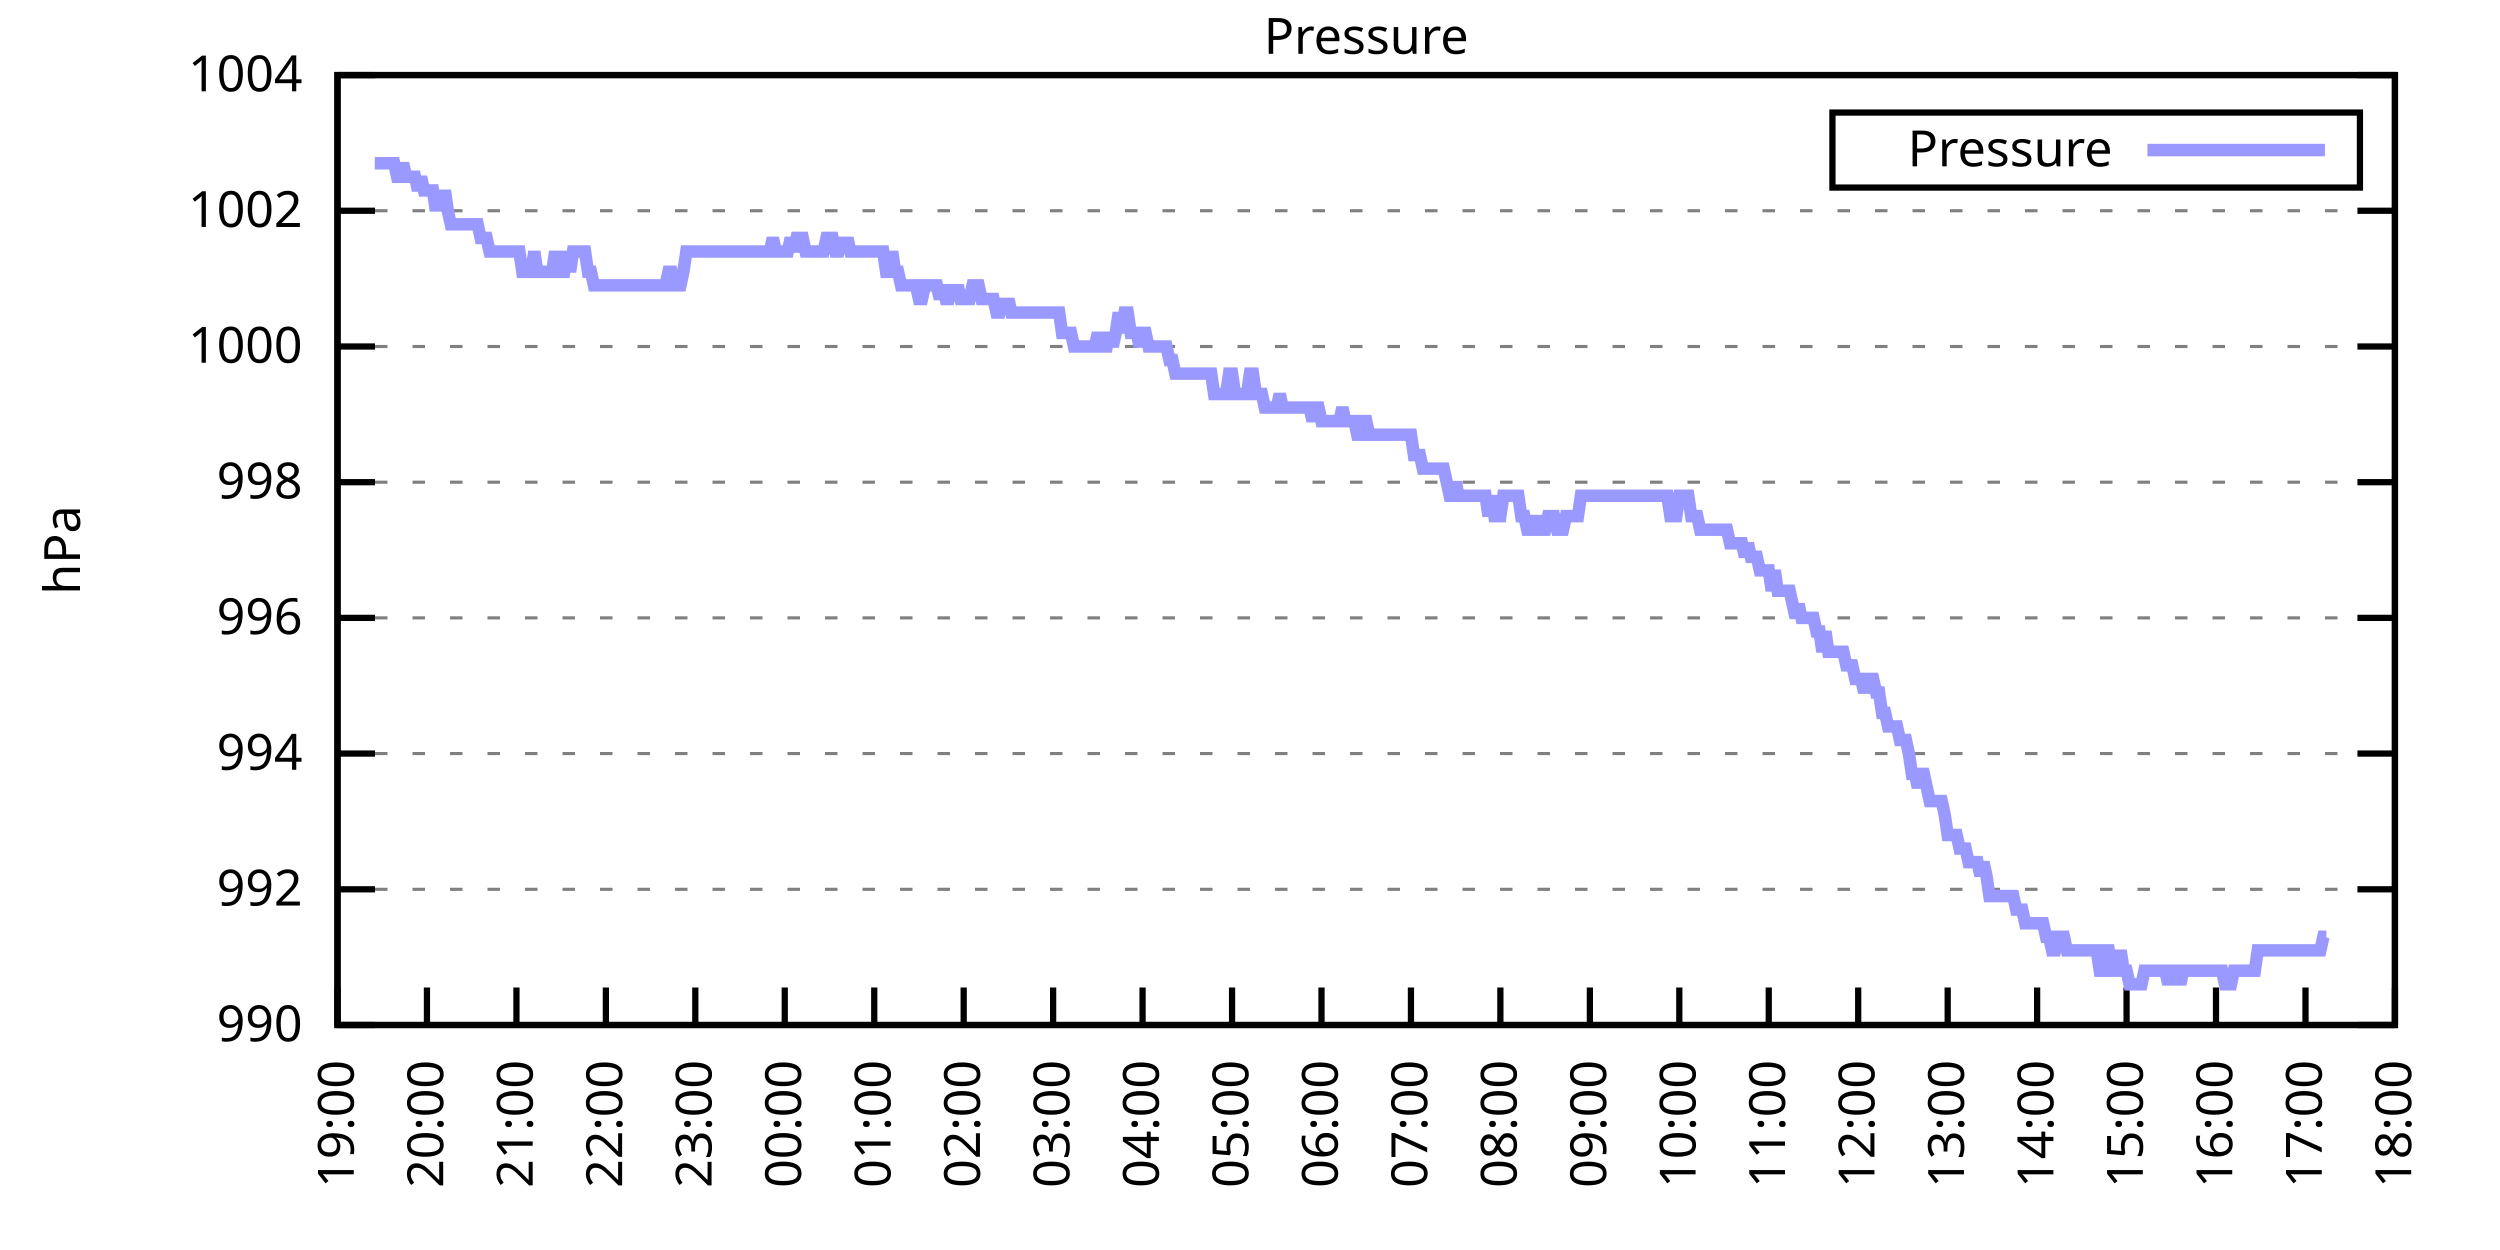
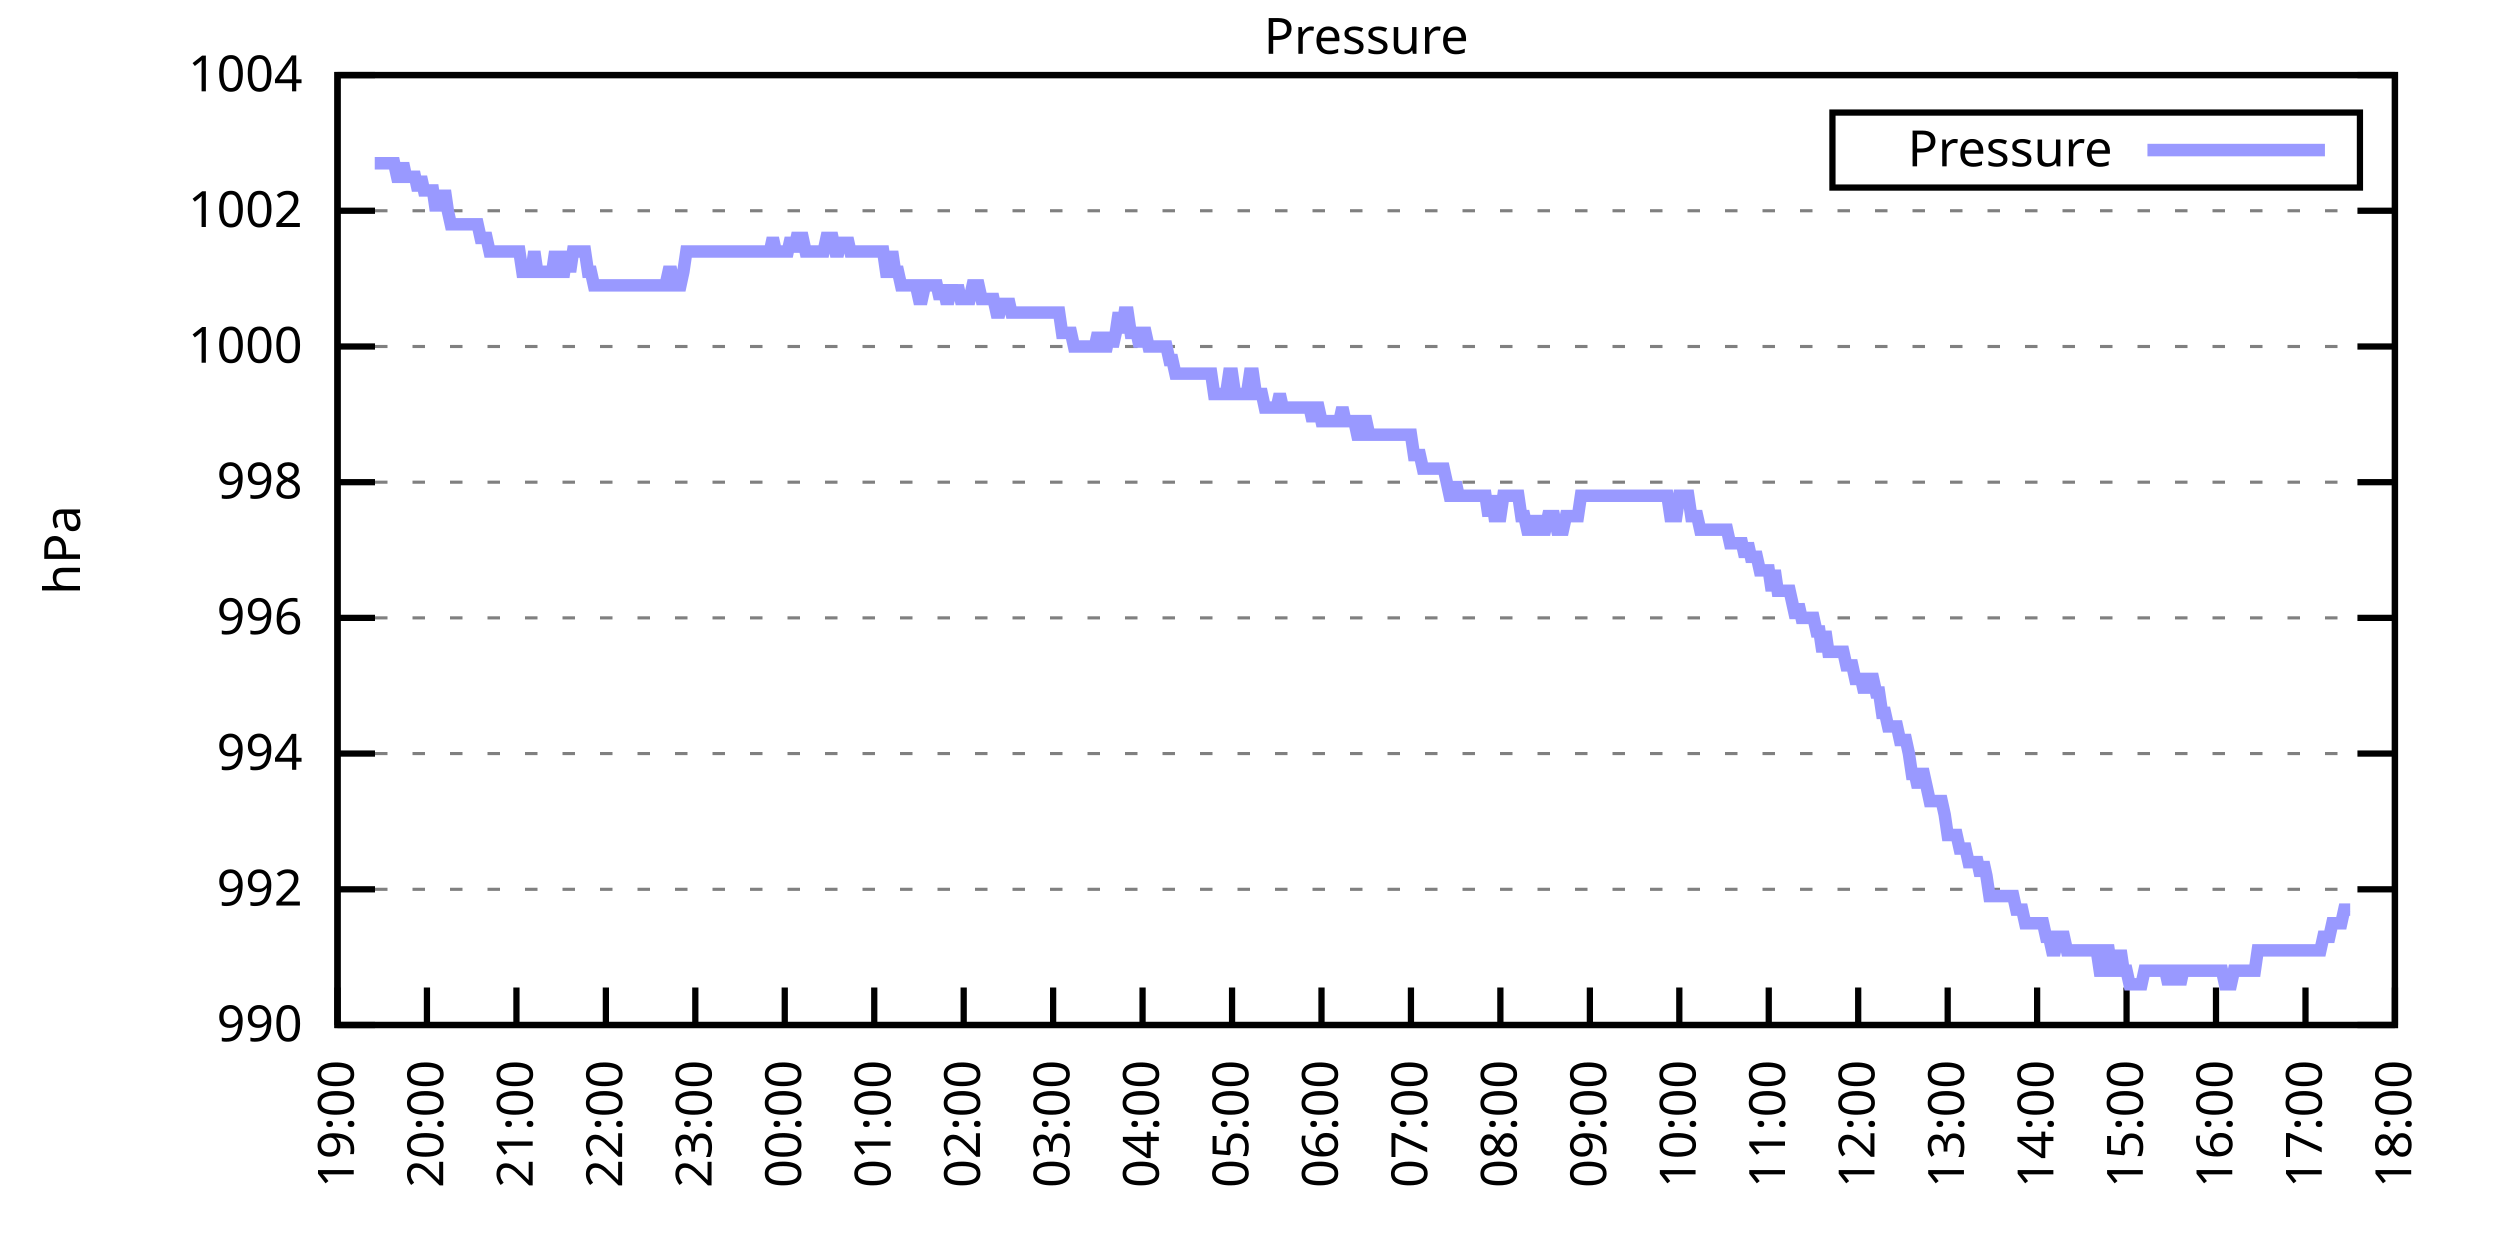
<svg xmlns="http://www.w3.org/2000/svg" xmlns:xlink="http://www.w3.org/1999/xlink" width="400" height="200" viewBox="0 0 400 200">
  <g id="gnuplot_canvas">
    <rect x="0" y="0" width="400" height="200" fill="none" />
    <defs>
      <circle id="gpDot" r="0.5" stroke-width="0.5" stroke="currentColor" />
      <path id="gpPt0" stroke-width="0.333" stroke="currentColor" d="M-1,0 h2 M0,-1 v2" />
      <path id="gpPt1" stroke-width="0.333" stroke="currentColor" d="M-1,-1 L1,1 M1,-1 L-1,1" />
      <path id="gpPt2" stroke-width="0.333" stroke="currentColor" d="M-1,0 L1,0 M0,-1 L0,1 M-1,-1 L1,1 M-1,1 L1,-1" />
      <rect id="gpPt3" stroke-width="0.333" stroke="currentColor" x="-1" y="-1" width="2" height="2" />
      <rect id="gpPt4" stroke-width="0.333" stroke="currentColor" fill="currentColor" x="-1" y="-1" width="2" height="2" />
      <circle id="gpPt5" stroke-width="0.333" stroke="currentColor" cx="0" cy="0" r="1" />
      <use xlink:href="#gpPt5" id="gpPt6" fill="currentColor" stroke="none" />
      <path id="gpPt7" stroke-width="0.333" stroke="currentColor" d="M0,-1.33 L-1.33,0.67 L1.33,0.67 z" />
      <use xlink:href="#gpPt7" id="gpPt8" fill="currentColor" stroke="none" />
      <use xlink:href="#gpPt7" id="gpPt9" stroke="currentColor" transform="rotate(180)" />
      <use xlink:href="#gpPt9" id="gpPt10" fill="currentColor" stroke="none" />
      <use xlink:href="#gpPt3" id="gpPt11" stroke="currentColor" transform="rotate(45)" />
      <use xlink:href="#gpPt11" id="gpPt12" fill="currentColor" stroke="none" />
      <path id="gpPt13" stroke-width="0.333" stroke="currentColor" d="M0,1.330 L1.265,0.411 L0.782,-1.067 L-0.782,-1.076 L-1.265,0.411 z" />
      <use xlink:href="#gpPt13" id="gpPt14" fill="currentColor" stroke="none" />
      <filter id="textbox" filterUnits="objectBoundingBox" x="0" y="0" height="1" width="1">
        <feFlood flood-color="white" flood-opacity="1" result="bgnd" />
        <feComposite in="SourceGraphic" in2="bgnd" operator="atop" />
      </filter>
      <filter id="greybox" filterUnits="objectBoundingBox" x="0" y="0" height="1" width="1">
        <feFlood flood-color="lightgrey" flood-opacity="1" result="grey" />
        <feComposite in="SourceGraphic" in2="grey" operator="atop" />
      </filter>
    </defs>
    <g fill="none" color="white" stroke="currentColor" stroke-width="1.00" stroke-linecap="butt" stroke-linejoin="miter">
</g>
    <g fill="none" color="black" stroke="currentColor" stroke-width="1.00" stroke-linecap="butt" stroke-linejoin="miter">
      <g stroke="none" shape-rendering="crispEdges">
        <polygon fill="rgb(255, 255, 255)" points="54.00,164.00 383.18,164.00 383.18,12.02 54.00,12.02 " />
      </g>
    </g>
    <g fill="none" color="black" stroke="currentColor" stroke-width="1.00" stroke-linecap="butt" stroke-linejoin="miter">
</g>
    <g fill="none" color="black" stroke="black" stroke-width="0.50" stroke-linecap="butt" stroke-linejoin="miter">
</g>
    <g fill="none" color="gray" stroke="currentColor" stroke-width="0.50" stroke-linecap="butt" stroke-linejoin="miter">
      <path stroke="gray" stroke-dasharray="2,4" class="gridline" d="M54.00,164.00 L383.19,164.00  " />
    </g>
    <g fill="none" color="gray" stroke="gray" stroke-width="1.00" stroke-linecap="butt" stroke-linejoin="miter">
</g>
    <g fill="none" color="black" stroke="currentColor" stroke-width="1.00" stroke-linecap="butt" stroke-linejoin="miter">
      <path stroke="black" d="M54.00,164.00 L60.00,164.00 M383.19,164.00 L377.19,164.00  " />
      <g transform="translate(48.40,166.60)" stroke="none" fill="black" font-family="Sans" font-size="8.00" text-anchor="end">
        <text>
          <tspan font-family="Sans"> 990</tspan>
        </text>
      </g>
    </g>
    <g fill="none" color="black" stroke="currentColor" stroke-width="1.00" stroke-linecap="butt" stroke-linejoin="miter">
</g>
    <g fill="none" color="black" stroke="black" stroke-width="0.50" stroke-linecap="butt" stroke-linejoin="miter">
</g>
    <g fill="none" color="gray" stroke="currentColor" stroke-width="0.50" stroke-linecap="butt" stroke-linejoin="miter">
      <path stroke="gray" stroke-dasharray="2,4" class="gridline" d="M54.00,142.29 L383.19,142.29  " />
    </g>
    <g fill="none" color="gray" stroke="gray" stroke-width="1.00" stroke-linecap="butt" stroke-linejoin="miter">
</g>
    <g fill="none" color="black" stroke="currentColor" stroke-width="1.00" stroke-linecap="butt" stroke-linejoin="miter">
      <path stroke="black" d="M54.00,142.29 L60.00,142.29 M383.19,142.29 L377.19,142.29  " />
      <g transform="translate(48.40,144.89)" stroke="none" fill="black" font-family="Sans" font-size="8.00" text-anchor="end">
        <text>
          <tspan font-family="Sans"> 992</tspan>
        </text>
      </g>
    </g>
    <g fill="none" color="black" stroke="currentColor" stroke-width="1.00" stroke-linecap="butt" stroke-linejoin="miter">
</g>
    <g fill="none" color="black" stroke="black" stroke-width="0.50" stroke-linecap="butt" stroke-linejoin="miter">
</g>
    <g fill="none" color="gray" stroke="currentColor" stroke-width="0.50" stroke-linecap="butt" stroke-linejoin="miter">
      <path stroke="gray" stroke-dasharray="2,4" class="gridline" d="M54.00,120.57 L383.19,120.57  " />
    </g>
    <g fill="none" color="gray" stroke="gray" stroke-width="1.00" stroke-linecap="butt" stroke-linejoin="miter">
</g>
    <g fill="none" color="black" stroke="currentColor" stroke-width="1.00" stroke-linecap="butt" stroke-linejoin="miter">
      <path stroke="black" d="M54.00,120.57 L60.00,120.57 M383.19,120.57 L377.19,120.57  " />
      <g transform="translate(48.40,123.17)" stroke="none" fill="black" font-family="Sans" font-size="8.00" text-anchor="end">
        <text>
          <tspan font-family="Sans"> 994</tspan>
        </text>
      </g>
    </g>
    <g fill="none" color="black" stroke="currentColor" stroke-width="1.00" stroke-linecap="butt" stroke-linejoin="miter">
</g>
    <g fill="none" color="black" stroke="black" stroke-width="0.50" stroke-linecap="butt" stroke-linejoin="miter">
</g>
    <g fill="none" color="gray" stroke="currentColor" stroke-width="0.50" stroke-linecap="butt" stroke-linejoin="miter">
      <path stroke="gray" stroke-dasharray="2,4" class="gridline" d="M54.00,98.86 L383.19,98.86  " />
    </g>
    <g fill="none" color="gray" stroke="gray" stroke-width="1.00" stroke-linecap="butt" stroke-linejoin="miter">
</g>
    <g fill="none" color="black" stroke="currentColor" stroke-width="1.00" stroke-linecap="butt" stroke-linejoin="miter">
      <path stroke="black" d="M54.00,98.86 L60.00,98.86 M383.19,98.86 L377.19,98.86  " />
      <g transform="translate(48.40,101.46)" stroke="none" fill="black" font-family="Sans" font-size="8.00" text-anchor="end">
        <text>
          <tspan font-family="Sans"> 996</tspan>
        </text>
      </g>
    </g>
    <g fill="none" color="black" stroke="currentColor" stroke-width="1.00" stroke-linecap="butt" stroke-linejoin="miter">
</g>
    <g fill="none" color="black" stroke="black" stroke-width="0.50" stroke-linecap="butt" stroke-linejoin="miter">
</g>
    <g fill="none" color="gray" stroke="currentColor" stroke-width="0.50" stroke-linecap="butt" stroke-linejoin="miter">
      <path stroke="gray" stroke-dasharray="2,4" class="gridline" d="M54.00,77.15 L383.19,77.15  " />
    </g>
    <g fill="none" color="gray" stroke="gray" stroke-width="1.00" stroke-linecap="butt" stroke-linejoin="miter">
</g>
    <g fill="none" color="black" stroke="currentColor" stroke-width="1.00" stroke-linecap="butt" stroke-linejoin="miter">
      <path stroke="black" d="M54.00,77.15 L60.00,77.15 M383.19,77.15 L377.19,77.15  " />
      <g transform="translate(48.40,79.75)" stroke="none" fill="black" font-family="Sans" font-size="8.00" text-anchor="end">
        <text>
          <tspan font-family="Sans"> 998</tspan>
        </text>
      </g>
    </g>
    <g fill="none" color="black" stroke="currentColor" stroke-width="1.00" stroke-linecap="butt" stroke-linejoin="miter">
</g>
    <g fill="none" color="black" stroke="black" stroke-width="0.50" stroke-linecap="butt" stroke-linejoin="miter">
</g>
    <g fill="none" color="gray" stroke="currentColor" stroke-width="0.50" stroke-linecap="butt" stroke-linejoin="miter">
      <path stroke="gray" stroke-dasharray="2,4" class="gridline" d="M54.00,55.44 L383.19,55.44  " />
    </g>
    <g fill="none" color="gray" stroke="gray" stroke-width="1.00" stroke-linecap="butt" stroke-linejoin="miter">
</g>
    <g fill="none" color="black" stroke="currentColor" stroke-width="1.00" stroke-linecap="butt" stroke-linejoin="miter">
      <path stroke="black" d="M54.00,55.44 L60.00,55.44 M383.19,55.44 L377.19,55.44  " />
      <g transform="translate(48.40,58.04)" stroke="none" fill="black" font-family="Sans" font-size="8.00" text-anchor="end">
        <text>
          <tspan font-family="Sans"> 1000</tspan>
        </text>
      </g>
    </g>
    <g fill="none" color="black" stroke="currentColor" stroke-width="1.00" stroke-linecap="butt" stroke-linejoin="miter">
</g>
    <g fill="none" color="black" stroke="black" stroke-width="0.50" stroke-linecap="butt" stroke-linejoin="miter">
</g>
    <g fill="none" color="gray" stroke="currentColor" stroke-width="0.50" stroke-linecap="butt" stroke-linejoin="miter">
      <path stroke="gray" stroke-dasharray="2,4" class="gridline" d="M54.00,33.72 L383.19,33.72  " />
    </g>
    <g fill="none" color="gray" stroke="gray" stroke-width="1.00" stroke-linecap="butt" stroke-linejoin="miter">
</g>
    <g fill="none" color="black" stroke="currentColor" stroke-width="1.00" stroke-linecap="butt" stroke-linejoin="miter">
      <path stroke="black" d="M54.00,33.72 L60.00,33.72 M383.19,33.72 L377.19,33.72  " />
      <g transform="translate(48.40,36.32)" stroke="none" fill="black" font-family="Sans" font-size="8.00" text-anchor="end">
        <text>
          <tspan font-family="Sans"> 1002</tspan>
        </text>
      </g>
    </g>
    <g fill="none" color="black" stroke="currentColor" stroke-width="1.00" stroke-linecap="butt" stroke-linejoin="miter">
</g>
    <g fill="none" color="black" stroke="black" stroke-width="0.50" stroke-linecap="butt" stroke-linejoin="miter">
</g>
    <g fill="none" color="gray" stroke="currentColor" stroke-width="0.50" stroke-linecap="butt" stroke-linejoin="miter">
      <path stroke="gray" stroke-dasharray="2,4" class="gridline" d="M54.00,12.01 L383.19,12.01  " />
    </g>
    <g fill="none" color="gray" stroke="gray" stroke-width="1.00" stroke-linecap="butt" stroke-linejoin="miter">
</g>
    <g fill="none" color="black" stroke="currentColor" stroke-width="1.00" stroke-linecap="butt" stroke-linejoin="miter">
      <path stroke="black" d="M54.00,12.01 L60.00,12.01 M383.19,12.01 L377.19,12.01  " />
      <g transform="translate(48.40,14.61)" stroke="none" fill="black" font-family="Sans" font-size="8.00" text-anchor="end">
        <text>
          <tspan font-family="Sans"> 1004</tspan>
        </text>
      </g>
    </g>
    <g fill="none" color="black" stroke="currentColor" stroke-width="1.00" stroke-linecap="butt" stroke-linejoin="miter">
      <path stroke="black" d="M54.00,164.00 L54.00,158.00  " />
      <g transform="translate(56.60,169.60) rotate(270.00)" stroke="none" fill="black" font-family="Sans" font-size="8.00" text-anchor="end">
        <text>
          <tspan font-family="Sans">19:00</tspan>
        </text>
      </g>
    </g>
    <g fill="none" color="black" stroke="currentColor" stroke-width="1.00" stroke-linecap="butt" stroke-linejoin="miter">
      <path stroke="black" d="M68.31,164.00 L68.31,158.00  " />
      <g transform="translate(70.91,169.60) rotate(270.00)" stroke="none" fill="black" font-family="Sans" font-size="8.00" text-anchor="end">
        <text>
          <tspan font-family="Sans">20:00</tspan>
        </text>
      </g>
    </g>
    <g fill="none" color="black" stroke="currentColor" stroke-width="1.00" stroke-linecap="butt" stroke-linejoin="miter">
      <path stroke="black" d="M82.63,164.00 L82.63,158.00  " />
      <g transform="translate(85.23,169.60) rotate(270.00)" stroke="none" fill="black" font-family="Sans" font-size="8.00" text-anchor="end">
        <text>
          <tspan font-family="Sans">21:00</tspan>
        </text>
      </g>
    </g>
    <g fill="none" color="black" stroke="currentColor" stroke-width="1.00" stroke-linecap="butt" stroke-linejoin="miter">
      <path stroke="black" d="M96.94,164.00 L96.94,158.00  " />
      <g transform="translate(99.54,169.60) rotate(270.00)" stroke="none" fill="black" font-family="Sans" font-size="8.00" text-anchor="end">
        <text>
          <tspan font-family="Sans">22:00</tspan>
        </text>
      </g>
    </g>
    <g fill="none" color="black" stroke="currentColor" stroke-width="1.00" stroke-linecap="butt" stroke-linejoin="miter">
      <path stroke="black" d="M111.25,164.00 L111.25,158.00  " />
      <g transform="translate(113.85,169.60) rotate(270.00)" stroke="none" fill="black" font-family="Sans" font-size="8.00" text-anchor="end">
        <text>
          <tspan font-family="Sans">23:00</tspan>
        </text>
      </g>
    </g>
    <g fill="none" color="black" stroke="currentColor" stroke-width="1.00" stroke-linecap="butt" stroke-linejoin="miter">
      <path stroke="black" d="M125.56,164.00 L125.56,158.00  " />
      <g transform="translate(128.16,169.60) rotate(270.00)" stroke="none" fill="black" font-family="Sans" font-size="8.00" text-anchor="end">
        <text>
          <tspan font-family="Sans">00:00</tspan>
        </text>
      </g>
    </g>
    <g fill="none" color="black" stroke="currentColor" stroke-width="1.00" stroke-linecap="butt" stroke-linejoin="miter">
      <path stroke="black" d="M139.88,164.00 L139.88,158.00  " />
      <g transform="translate(142.48,169.60) rotate(270.00)" stroke="none" fill="black" font-family="Sans" font-size="8.00" text-anchor="end">
        <text>
          <tspan font-family="Sans">01:00</tspan>
        </text>
      </g>
    </g>
    <g fill="none" color="black" stroke="currentColor" stroke-width="1.00" stroke-linecap="butt" stroke-linejoin="miter">
      <path stroke="black" d="M154.19,164.00 L154.19,158.00  " />
      <g transform="translate(156.79,169.60) rotate(270.00)" stroke="none" fill="black" font-family="Sans" font-size="8.00" text-anchor="end">
        <text>
          <tspan font-family="Sans">02:00</tspan>
        </text>
      </g>
    </g>
    <g fill="none" color="black" stroke="currentColor" stroke-width="1.00" stroke-linecap="butt" stroke-linejoin="miter">
      <path stroke="black" d="M168.50,164.00 L168.50,158.00  " />
      <g transform="translate(171.10,169.60) rotate(270.00)" stroke="none" fill="black" font-family="Sans" font-size="8.00" text-anchor="end">
        <text>
          <tspan font-family="Sans">03:00</tspan>
        </text>
      </g>
    </g>
    <g fill="none" color="black" stroke="currentColor" stroke-width="1.00" stroke-linecap="butt" stroke-linejoin="miter">
      <path stroke="black" d="M182.81,164.00 L182.81,158.00  " />
      <g transform="translate(185.41,169.60) rotate(270.00)" stroke="none" fill="black" font-family="Sans" font-size="8.00" text-anchor="end">
        <text>
          <tspan font-family="Sans">04:00</tspan>
        </text>
      </g>
    </g>
    <g fill="none" color="black" stroke="currentColor" stroke-width="1.00" stroke-linecap="butt" stroke-linejoin="miter">
      <path stroke="black" d="M197.13,164.00 L197.13,158.00  " />
      <g transform="translate(199.73,169.60) rotate(270.00)" stroke="none" fill="black" font-family="Sans" font-size="8.00" text-anchor="end">
        <text>
          <tspan font-family="Sans">05:00</tspan>
        </text>
      </g>
    </g>
    <g fill="none" color="black" stroke="currentColor" stroke-width="1.00" stroke-linecap="butt" stroke-linejoin="miter">
      <path stroke="black" d="M211.44,164.00 L211.44,158.00  " />
      <g transform="translate(214.04,169.60) rotate(270.00)" stroke="none" fill="black" font-family="Sans" font-size="8.00" text-anchor="end">
        <text>
          <tspan font-family="Sans">06:00</tspan>
        </text>
      </g>
    </g>
    <g fill="none" color="black" stroke="currentColor" stroke-width="1.00" stroke-linecap="butt" stroke-linejoin="miter">
      <path stroke="black" d="M225.75,164.00 L225.75,158.00  " />
      <g transform="translate(228.35,169.60) rotate(270.00)" stroke="none" fill="black" font-family="Sans" font-size="8.00" text-anchor="end">
        <text>
          <tspan font-family="Sans">07:00</tspan>
        </text>
      </g>
    </g>
    <g fill="none" color="black" stroke="currentColor" stroke-width="1.00" stroke-linecap="butt" stroke-linejoin="miter">
      <path stroke="black" d="M240.06,164.00 L240.06,158.00  " />
      <g transform="translate(242.66,169.60) rotate(270.00)" stroke="none" fill="black" font-family="Sans" font-size="8.00" text-anchor="end">
        <text>
          <tspan font-family="Sans">08:00</tspan>
        </text>
      </g>
    </g>
    <g fill="none" color="black" stroke="currentColor" stroke-width="1.00" stroke-linecap="butt" stroke-linejoin="miter">
      <path stroke="black" d="M254.38,164.00 L254.38,158.00  " />
      <g transform="translate(256.98,169.60) rotate(270.00)" stroke="none" fill="black" font-family="Sans" font-size="8.00" text-anchor="end">
        <text>
          <tspan font-family="Sans">09:00</tspan>
        </text>
      </g>
    </g>
    <g fill="none" color="black" stroke="currentColor" stroke-width="1.00" stroke-linecap="butt" stroke-linejoin="miter">
      <path stroke="black" d="M268.69,164.00 L268.69,158.00  " />
      <g transform="translate(271.29,169.60) rotate(270.00)" stroke="none" fill="black" font-family="Sans" font-size="8.00" text-anchor="end">
        <text>
          <tspan font-family="Sans">10:00</tspan>
        </text>
      </g>
    </g>
    <g fill="none" color="black" stroke="currentColor" stroke-width="1.00" stroke-linecap="butt" stroke-linejoin="miter">
      <path stroke="black" d="M283.00,164.00 L283.00,158.00  " />
      <g transform="translate(285.60,169.60) rotate(270.00)" stroke="none" fill="black" font-family="Sans" font-size="8.00" text-anchor="end">
        <text>
          <tspan font-family="Sans">11:00</tspan>
        </text>
      </g>
    </g>
    <g fill="none" color="black" stroke="currentColor" stroke-width="1.00" stroke-linecap="butt" stroke-linejoin="miter">
      <path stroke="black" d="M297.31,164.00 L297.31,158.00  " />
      <g transform="translate(299.91,169.60) rotate(270.00)" stroke="none" fill="black" font-family="Sans" font-size="8.00" text-anchor="end">
        <text>
          <tspan font-family="Sans">12:00</tspan>
        </text>
      </g>
    </g>
    <g fill="none" color="black" stroke="currentColor" stroke-width="1.00" stroke-linecap="butt" stroke-linejoin="miter">
      <path stroke="black" d="M311.63,164.00 L311.63,158.00  " />
      <g transform="translate(314.23,169.60) rotate(270.00)" stroke="none" fill="black" font-family="Sans" font-size="8.00" text-anchor="end">
        <text>
          <tspan font-family="Sans">13:00</tspan>
        </text>
      </g>
    </g>
    <g fill="none" color="black" stroke="currentColor" stroke-width="1.00" stroke-linecap="butt" stroke-linejoin="miter">
      <path stroke="black" d="M325.94,164.00 L325.94,158.00  " />
      <g transform="translate(328.54,169.60) rotate(270.00)" stroke="none" fill="black" font-family="Sans" font-size="8.00" text-anchor="end">
        <text>
          <tspan font-family="Sans">14:00</tspan>
        </text>
      </g>
    </g>
    <g fill="none" color="black" stroke="currentColor" stroke-width="1.00" stroke-linecap="butt" stroke-linejoin="miter">
      <path stroke="black" d="M340.25,164.00 L340.25,158.00  " />
      <g transform="translate(342.85,169.60) rotate(270.00)" stroke="none" fill="black" font-family="Sans" font-size="8.00" text-anchor="end">
        <text>
          <tspan font-family="Sans">15:00</tspan>
        </text>
      </g>
    </g>
    <g fill="none" color="black" stroke="currentColor" stroke-width="1.00" stroke-linecap="butt" stroke-linejoin="miter">
      <path stroke="black" d="M354.56,164.00 L354.56,158.00  " />
      <g transform="translate(357.16,169.60) rotate(270.00)" stroke="none" fill="black" font-family="Sans" font-size="8.00" text-anchor="end">
        <text>
          <tspan font-family="Sans">16:00</tspan>
        </text>
      </g>
    </g>
    <g fill="none" color="black" stroke="currentColor" stroke-width="1.00" stroke-linecap="butt" stroke-linejoin="miter">
      <path stroke="black" d="M368.88,164.00 L368.88,158.00  " />
      <g transform="translate(371.48,169.60) rotate(270.00)" stroke="none" fill="black" font-family="Sans" font-size="8.00" text-anchor="end">
        <text>
          <tspan font-family="Sans">17:00</tspan>
        </text>
      </g>
    </g>
    <g fill="none" color="black" stroke="currentColor" stroke-width="1.00" stroke-linecap="butt" stroke-linejoin="miter">
      <path stroke="black" d="M383.19,164.00 L383.19,158.00  " />
      <g transform="translate(385.79,169.60) rotate(270.00)" stroke="none" fill="black" font-family="Sans" font-size="8.00" text-anchor="end">
        <text>
          <tspan font-family="Sans">18:00</tspan>
        </text>
      </g>
    </g>
    <g fill="none" color="black" stroke="currentColor" stroke-width="1.00" stroke-linecap="butt" stroke-linejoin="miter">
</g>
    <g fill="none" color="black" stroke="currentColor" stroke-width="1.00" stroke-linecap="butt" stroke-linejoin="miter">
      <path stroke="black" d="M54.00,12.01 L54.00,164.00 L383.19,164.00 L383.19,12.01 L54.00,12.01 Z  " />
    </g>
    <g fill="none" color="black" stroke="currentColor" stroke-width="1.00" stroke-linecap="butt" stroke-linejoin="miter">
</g>
    <g fill="none" color="black" stroke="currentColor" stroke-width="1.00" stroke-linecap="butt" stroke-linejoin="miter">
      <path stroke="black" d="M293.19,30.01 L293.19,18.01 L377.59,18.01 L377.59,30.01 L293.19,30.01 Z  " />
    </g>
    <g id="Pressure_plot_1">
      <g fill="none" color="white" stroke="black" stroke-width="2.00" stroke-linecap="butt" stroke-linejoin="miter">
</g>
      <g fill="none" color="black" stroke="currentColor" stroke-width="2.00" stroke-linecap="butt" stroke-linejoin="miter">
        <g transform="translate(337.99,26.61)" stroke="none" fill="black" font-family="Sans" font-size="8.00" text-anchor="end">
          <text>
            <tspan font-family="Sans">Pressure</tspan>
          </text>
        </g>
      </g>
      <g fill="none" color="black" stroke="currentColor" stroke-width="2.00" stroke-linecap="butt" stroke-linejoin="miter">
-         <path stroke="rgb(153, 153, 255)" d="M343.59,24.01 L371.99,24.01 M59.96,26.12 L60.68,26.12 L61.16,26.12 L61.39,26.12 L62.11,26.12 L62.59,26.12   L63.06,26.12 L63.54,28.29 L64.02,28.29 L64.50,26.12 L64.97,28.29 L65.45,28.29 L65.93,28.29 L66.40,28.29   L66.88,30.47 L67.36,28.29 L67.84,30.47 L68.31,30.47 L68.79,30.47 L69.27,30.47 L69.74,33.72 L70.22,30.47   L70.70,33.72 L71.18,30.47 L71.65,33.72 L72.13,35.89 L72.61,35.89 L73.08,35.89 L73.56,35.89 L74.04,35.89   L74.51,35.89 L74.99,35.89 L75.47,35.89 L75.95,35.89 L76.42,35.89 L76.90,38.07 L77.38,38.07 L77.85,38.07   L78.33,40.24 L78.81,40.24 L79.29,40.24 L79.76,40.24 L80.24,40.24 L80.72,40.24 L81.19,40.24 L81.67,40.24   L82.15,40.24 L82.63,40.24 L83.10,40.24 L83.58,43.49 L84.06,43.49 L84.53,43.49 L85.01,43.49 L85.49,40.24   L85.96,43.49 L86.44,43.49 L86.92,43.49 L87.40,43.49 L87.87,43.49 L88.35,43.49 L88.83,40.24 L89.30,43.49   L89.78,43.49 L90.26,43.49 L90.74,40.24 L91.21,43.49 L91.69,40.24 L92.17,40.24 L92.64,40.24 L93.12,40.24   L93.60,40.24 L94.08,43.49 L94.55,43.49 L95.03,45.66 L95.51,45.66 L95.98,45.66 L96.46,45.66 L96.94,45.66   L97.41,45.66 L97.89,45.66 L98.37,45.66 L98.85,45.66 L99.32,45.66 L99.80,45.66 L100.28,45.66 L100.75,45.66   L101.23,45.66 L101.71,45.66 L102.19,45.66 L102.66,45.66 L103.14,45.66 L103.62,45.66 L104.09,45.66 L104.57,45.66   L105.05,45.66 L105.53,45.66 L106.00,45.66 L106.48,45.66 L106.96,43.49 L107.43,43.49 L107.91,45.66 L108.39,45.66   L108.87,45.66 L109.34,43.49 L109.82,40.24 L110.30,40.24 L110.77,40.24 L111.25,40.24 L111.73,40.24 L112.20,40.24   L112.68,40.24 L113.16,40.24 L113.64,40.24 L114.11,40.24 L114.59,40.24 L115.07,40.24 L115.54,40.24 L116.02,40.24   L116.50,40.24 L116.98,40.24 L117.45,40.24 L117.93,40.24 L118.41,40.24 L118.88,40.24 L119.36,40.24 L119.84,40.24   L120.32,40.24 L120.79,40.24 L121.27,40.24 L121.75,40.24 L122.22,40.24 L122.70,40.24 L123.18,40.24 L123.65,38.07   L124.13,40.24 L124.61,40.24 L125.09,40.24 L125.56,40.24 L126.04,40.24 L126.52,38.07 L126.99,40.24 L127.47,38.07   L127.95,38.07 L128.43,38.07 L128.90,40.24 L129.38,40.24 L129.86,40.24 L130.33,40.24 L130.81,40.24 L131.29,40.24   L131.77,40.24 L132.24,38.07 L132.72,38.07 L133.20,38.07 L133.67,40.24 L134.15,40.24 L134.63,38.07 L135.10,40.24   L135.58,38.07 L136.06,40.24 L136.54,40.24 L137.01,40.24 L137.49,40.24 L137.97,40.24 L138.44,40.24 L138.92,40.24   L139.40,40.24 L139.88,40.24 L140.35,40.24 L140.83,40.24 L141.31,40.24 L141.78,43.49 L142.26,43.49 L142.74,40.24   L143.22,43.49 L143.69,43.49 L144.17,45.66 L144.65,45.66 L145.12,45.66 L145.60,45.66 L146.08,45.66 L146.55,45.66   L147.03,47.84 L147.51,47.84 L147.99,45.66 L148.46,45.66 L148.94,45.66 L149.42,45.66 L149.89,45.66 L150.37,47.84   L150.85,45.66 L151.33,47.84 L151.80,47.84 L152.28,45.66 L152.76,47.84 L153.23,45.66 L153.71,47.84 L154.19,47.84   L154.67,47.84 L155.14,47.84 L155.62,45.66 L156.10,45.66 L156.57,45.66 L157.05,47.84 L157.53,47.84 L158.00,47.84   L158.48,47.84 L158.96,47.84 L159.44,50.01 L159.91,50.01 L160.39,47.84 L160.87,50.01 L161.34,47.84 L161.82,50.01   L162.30,50.01 L162.78,50.01 L163.25,50.01 L163.73,50.01 L164.21,50.01 L164.68,50.01 L165.16,50.01 L165.64,50.01   L166.12,50.01 L166.59,50.01 L167.07,50.01 L167.55,50.01 L168.02,50.01 L168.50,50.01 L168.98,50.01 L169.46,50.01   L169.93,53.26 L170.41,53.26 L170.89,53.26 L171.36,53.26 L171.84,55.44 L172.32,55.44 L172.79,55.44 L173.27,55.44   L173.75,55.44 L174.23,55.44 L174.70,55.44 L175.18,55.44 L175.66,53.26 L176.13,55.44 L176.61,55.44 L177.09,55.44   L177.57,53.26 L178.04,55.44 L178.52,53.26 L179.00,50.01 L179.47,53.26 L179.95,50.01 L180.43,50.01 L180.91,53.26   L181.38,53.26 L181.86,53.26 L182.34,55.44 L182.81,53.26 L183.29,53.26 L183.77,55.44 L184.24,55.44 L184.72,55.44   L185.20,55.44 L185.68,55.44 L186.15,55.44 L186.63,55.44 L187.11,57.61 L187.58,57.61 L188.06,59.78 L188.54,59.78   L189.02,59.78 L189.49,59.78 L189.97,59.78 L190.45,59.78 L190.92,59.78 L191.40,59.78 L191.88,59.78 L192.36,59.78   L192.83,59.78 L193.31,59.78 L193.79,59.78 L194.26,63.04 L194.74,63.04 L195.22,63.04 L195.69,63.04 L196.17,63.04   L196.65,59.78 L197.13,59.78 L197.60,63.04 L198.08,63.04 L198.56,63.04 L199.03,63.04 L199.51,63.04 L199.99,59.78   L200.47,59.78 L200.94,63.04 L201.42,63.04 L201.90,63.04 L202.37,65.21 L202.85,65.21 L203.33,65.21 L203.81,65.21   L204.28,65.21 L204.76,63.04 L205.24,65.21 L205.71,65.21 L206.19,65.21 L206.67,65.21 L207.14,65.21 L207.62,65.21   L208.10,65.21 L208.58,65.21 L209.05,65.21 L209.53,65.21 L210.01,67.38 L210.48,65.21 L210.96,65.21 L211.44,67.38   L211.92,67.38 L212.39,67.38 L212.87,67.38 L213.35,67.38 L213.82,67.38 L214.30,67.38 L214.78,65.21 L215.26,67.38   L215.73,67.38 L216.21,67.38 L216.69,67.38 L217.16,69.55 L217.64,69.55 L218.12,67.38 L218.60,67.38 L219.07,69.55   L219.55,69.55 L220.03,69.55 L220.50,69.55 L220.98,69.55 L221.46,69.55 L221.93,69.55 L222.41,69.55 L222.89,69.55   L223.37,69.55 L223.84,69.55 L224.32,69.55 L224.80,69.55 L225.27,69.55 L225.75,69.55 L226.23,72.81 L226.71,72.81   L227.18,72.81 L227.66,74.98 L228.14,74.98 L228.61,74.98 L229.09,74.98 L229.57,74.98 L230.05,74.98 L230.52,74.98   L231.00,74.98 L231.48,77.15 L231.95,79.32 L232.43,79.32 L232.91,77.15 L233.38,79.32 L233.86,79.32 L234.34,79.32   L234.82,79.32 L235.29,79.32 L235.77,79.32 L236.25,79.32 L236.72,79.32 L237.20,79.32 L237.68,79.32 L238.16,82.58   L238.63,79.32 L239.11,82.58 L239.59,82.58 L240.06,82.58 L240.54,79.32 L241.02,79.32 L241.50,79.32 L241.97,79.32   L242.45,79.32 L242.93,79.32 L243.40,82.58 L243.88,82.58 L244.36,84.75 L244.83,84.75 L245.31,84.75 L245.79,82.58   L246.27,84.75 L246.74,84.75 L247.22,84.75 L247.70,82.58 L248.17,82.58 L248.65,82.58 L249.13,84.75 L249.61,84.75   L250.08,84.75 L250.56,82.58 L251.04,82.58 L251.51,82.58 L251.99,82.58 L252.47,82.58 L252.95,79.32 L253.42,79.32   L253.90,79.32 L254.38,79.32 L254.85,79.32 L255.33,79.32 L255.81,79.32 L256.28,79.32 L256.76,79.32 L257.24,79.32   L257.72,79.32 L258.19,79.32 L258.67,79.32 L259.15,79.32 L259.62,79.32 L260.10,79.32 L260.58,79.32 L261.06,79.32   L261.53,79.32 L262.01,79.32 L262.49,79.32 L262.96,79.32 L263.44,79.32 L263.92,79.32 L264.40,79.32 L264.87,79.32   L265.35,79.32 L265.83,79.32 L266.30,79.32 L266.78,79.32 L267.26,82.58 L267.73,82.58 L268.21,82.58 L268.69,79.32   L269.17,79.32 L269.64,79.32 L270.12,79.32 L270.60,82.58 L271.07,82.58 L271.55,82.58 L272.03,84.75 L272.51,84.75   L272.98,84.75 L273.46,84.75 L273.94,84.75 L274.41,84.75 L274.89,84.75 L275.37,84.75 L275.85,84.75 L276.32,84.75   L276.80,86.92 L277.28,86.92 L277.75,86.92 L278.23,86.92 L278.71,86.92 L279.19,89.09 L279.66,86.92 L280.14,89.09   L280.62,89.09 L281.09,89.09 L281.57,91.26 L282.05,91.26 L282.52,91.26 L283.00,91.26 L283.48,94.52 L283.96,91.26   L284.43,94.52 L284.91,94.52 L285.39,94.52 L285.86,94.52 L286.34,94.52 L286.82,96.69 L287.30,98.86 L287.77,96.69   L288.25,98.86 L288.73,98.86 L289.20,98.86 L289.68,98.86 L290.16,98.86 L290.64,101.03 L291.11,101.03 L291.59,104.29   L292.07,101.03 L292.54,104.29 L293.02,104.29 L293.50,104.29 L293.97,104.29 L294.45,104.29 L294.93,104.29 L295.41,106.46   L295.88,106.46 L296.36,106.46 L296.84,108.63 L297.31,108.63 L297.79,108.63 L298.27,110.80 L298.75,108.63 L299.22,108.63   L299.70,108.63 L300.18,110.80 L300.65,110.80 L301.13,114.06 L301.61,114.06 L302.09,116.23 L302.56,116.23 L303.04,116.23   L303.52,116.23 L303.99,118.40 L304.47,118.40 L304.95,118.40 L305.42,120.57 L305.90,123.83 L306.38,123.83 L306.86,126.00   L307.33,123.83 L307.81,123.83 L308.29,126.00 L308.76,128.17 L309.24,128.17 L309.72,128.17 L310.20,128.17 L310.67,128.17   L311.15,130.35 L311.63,133.60 L312.10,133.60 L312.58,133.60 L313.06,133.60 L313.54,135.77 L314.01,135.77 L314.49,135.77   L314.97,137.94 L315.44,137.94 L315.92,137.94 L316.40,137.94 L316.87,140.12 L317.35,137.94 L317.83,140.12 L318.31,143.37   L318.78,143.37 L319.26,143.37 L319.74,143.37 L320.21,143.37 L320.69,143.37 L321.17,143.37 L321.65,143.37 L322.12,143.37   L322.60,145.54 L323.08,145.54 L323.55,145.54 L324.03,147.72 L324.51,147.72 L324.99,147.72 L325.46,147.72 L325.94,147.72   L326.42,147.72 L326.89,147.72 L327.37,149.89 L327.85,149.89 L328.33,152.06 L328.80,152.06 L329.28,149.89 L329.76,149.89   L330.23,149.89 L330.71,152.06 L331.19,152.06 L331.66,152.06 L332.14,152.06 L332.62,152.06 L333.10,152.06 L333.57,152.06   L334.05,152.06 L334.53,152.06 L335.00,152.06 L335.48,152.06 L335.96,155.31 L336.44,155.31 L336.91,152.06 L337.39,152.06   L337.87,155.31 L338.34,155.31 L338.82,155.31 L339.30,152.06 L339.78,155.31 L340.25,155.31 L340.73,157.49 L341.21,157.49   L341.68,157.49 L342.16,157.49 L342.64,157.49 L343.11,155.31 L343.59,155.31 L344.07,155.31 L344.55,155.31 L345.02,155.31   L345.50,155.31 L345.98,155.31 L346.45,155.31 L346.93,157.49 L347.41,155.31 L347.89,155.31 L348.36,155.31 L348.84,157.49   L349.32,155.31 L349.79,155.31 L350.27,155.31 L350.75,155.31 L351.23,155.31 L351.70,155.31 L352.18,155.31 L352.66,155.31   L353.13,155.31 L353.61,155.31 L354.09,155.31 L354.56,155.31 L355.04,155.31 L355.52,155.31 L356.00,157.49 L356.47,157.49   L356.95,157.49 L357.43,155.31 L357.90,155.31 L358.38,155.31 L358.86,155.31 L359.34,155.31 L359.81,155.31 L360.29,155.31   L360.77,155.31 L361.24,152.06 L361.72,152.06 L362.20,152.06 L362.68,152.06 L363.15,152.06 L363.63,152.06 L364.11,152.06   L364.58,152.06 L365.06,152.06 L365.54,152.06 L366.01,152.06 L366.49,152.06 L366.97,152.06 L367.45,152.06 L367.92,152.06   L368.40,152.06 L368.88,152.06 L369.35,152.06 L369.83,152.06 L370.31,152.06 L370.79,152.06 L371.26,152.06 L371.74,149.89   L372.22,149.89  " />
+         <path stroke="rgb(153, 153, 255)" d="M343.59,24.01 L371.99,24.01 M59.96,26.12 L60.68,26.12 L61.16,26.12 L61.39,26.12 L62.11,26.12 L62.59,26.12   L63.06,26.12 L63.54,28.29 L64.02,28.29 L64.50,26.12 L64.97,28.29 L65.45,28.29 L65.93,28.29 L66.40,28.29   L66.88,30.47 L67.36,28.29 L67.84,30.47 L68.31,30.47 L68.79,30.47 L69.27,30.47 L69.74,33.72 L70.22,30.47   L70.70,33.72 L71.18,30.47 L71.65,33.72 L72.13,35.89 L72.61,35.89 L73.08,35.89 L73.56,35.89 L74.04,35.89   L74.51,35.89 L74.99,35.89 L75.47,35.89 L75.95,35.89 L76.42,35.89 L76.90,38.07 L77.38,38.07 L77.85,38.07   L78.33,40.24 L78.81,40.24 L79.29,40.24 L79.76,40.24 L80.24,40.24 L80.72,40.24 L81.19,40.24 L81.67,40.24   L82.15,40.24 L82.63,40.24 L83.10,40.24 L83.58,43.49 L84.06,43.49 L84.53,43.49 L85.01,43.49 L85.49,40.24   L85.96,43.49 L86.44,43.49 L86.92,43.49 L87.40,43.49 L87.87,43.49 L88.35,43.49 L88.83,40.24 L89.30,43.49   L89.78,43.49 L90.26,43.49 L90.74,40.24 L91.21,43.49 L91.69,40.24 L92.17,40.24 L92.64,40.24 L93.12,40.24   L93.60,40.24 L94.08,43.49 L94.55,43.49 L95.03,45.66 L95.51,45.66 L95.98,45.66 L96.46,45.66 L96.94,45.66   L97.41,45.66 L97.89,45.66 L98.37,45.66 L98.85,45.66 L99.32,45.66 L99.80,45.66 L100.28,45.66 L100.75,45.66   L101.23,45.66 L101.71,45.66 L102.19,45.66 L102.66,45.66 L103.14,45.66 L103.62,45.66 L104.09,45.66 L104.57,45.66   L105.05,45.66 L105.53,45.66 L106.00,45.66 L106.48,45.66 L106.96,43.49 L107.43,43.49 L107.91,45.66 L108.39,45.66   L108.87,45.66 L109.34,43.49 L109.82,40.24 L110.30,40.24 L110.77,40.24 L111.25,40.24 L111.73,40.24 L112.20,40.24   L112.68,40.24 L113.16,40.24 L113.64,40.24 L114.11,40.24 L114.59,40.24 L115.07,40.24 L115.54,40.24 L116.02,40.24   L116.50,40.24 L116.98,40.24 L117.45,40.24 L117.93,40.24 L118.41,40.24 L118.88,40.24 L119.36,40.24 L119.84,40.24   L120.32,40.24 L120.79,40.24 L121.27,40.24 L121.75,40.24 L122.22,40.24 L122.70,40.24 L123.18,40.24 L123.65,38.07   L124.13,40.24 L124.61,40.24 L125.09,40.24 L125.56,40.24 L126.04,40.24 L126.52,38.07 L126.99,40.24 L127.47,38.07   L127.95,38.07 L128.43,38.07 L128.90,40.24 L129.38,40.24 L129.86,40.24 L130.33,40.24 L130.81,40.24 L131.29,40.24   L131.77,40.24 L132.24,38.07 L132.72,38.07 L133.20,38.07 L133.67,40.24 L134.15,40.24 L134.63,38.07 L135.10,40.24   L135.58,38.07 L136.06,40.24 L136.54,40.24 L137.01,40.24 L137.49,40.24 L137.97,40.24 L138.44,40.24 L138.92,40.24   L139.40,40.24 L139.88,40.24 L140.35,40.24 L140.83,40.24 L141.31,40.24 L141.78,43.49 L142.26,43.49 L142.74,40.24   L143.22,43.49 L143.69,43.49 L144.17,45.66 L144.65,45.66 L145.12,45.66 L145.60,45.66 L146.08,45.66 L146.55,45.66   L147.03,47.84 L147.51,47.84 L147.99,45.66 L148.46,45.66 L148.94,45.66 L149.42,45.66 L149.89,45.66 L150.37,47.84   L150.85,45.66 L151.33,47.84 L151.80,47.84 L152.28,45.66 L152.76,47.84 L153.23,45.66 L153.71,47.84 L154.19,47.84   L154.67,47.84 L155.14,47.84 L155.62,45.66 L156.10,45.66 L156.57,45.66 L157.05,47.84 L157.53,47.84 L158.00,47.84   L158.48,47.84 L158.96,47.84 L159.44,50.01 L159.91,50.01 L160.39,47.84 L160.87,50.01 L161.34,47.84 L161.82,50.01   L162.30,50.01 L162.78,50.01 L163.25,50.01 L163.73,50.01 L164.21,50.01 L164.68,50.01 L165.16,50.01 L165.64,50.01   L166.12,50.01 L166.59,50.01 L167.07,50.01 L167.55,50.01 L168.02,50.01 L168.50,50.01 L168.98,50.01 L169.46,50.01   L169.93,53.26 L170.41,53.26 L170.89,53.26 L171.36,53.26 L171.84,55.44 L172.32,55.44 L172.79,55.44 L173.27,55.44   L173.75,55.44 L174.23,55.44 L174.70,55.44 L175.18,55.44 L175.66,53.26 L176.13,55.44 L176.61,55.44 L177.09,55.44   L177.57,53.26 L178.04,55.44 L178.52,53.26 L179.00,50.01 L179.47,53.26 L179.95,50.01 L180.43,50.01 L180.91,53.26   L181.38,53.26 L181.86,53.26 L182.34,55.44 L182.81,53.26 L183.29,53.26 L183.77,55.44 L184.24,55.44 L184.72,55.44   L185.20,55.44 L185.68,55.44 L186.15,55.44 L186.63,55.44 L187.11,57.61 L187.58,57.61 L188.06,59.78 L188.54,59.78   L189.02,59.78 L189.49,59.78 L189.97,59.78 L190.45,59.78 L190.92,59.78 L191.40,59.78 L191.88,59.78 L192.36,59.78   L192.83,59.78 L193.31,59.78 L193.79,59.78 L194.26,63.04 L194.74,63.04 L195.22,63.04 L195.69,63.04 L196.17,63.04   L196.65,59.78 L197.13,59.78 L197.60,63.04 L198.08,63.04 L198.56,63.04 L199.03,63.04 L199.51,63.04 L199.99,59.78   L200.47,59.78 L200.94,63.04 L201.42,63.04 L201.90,63.04 L202.37,65.21 L202.85,65.21 L203.33,65.21 L203.81,65.21   L204.28,65.21 L204.76,63.04 L205.24,65.21 L205.71,65.21 L206.19,65.21 L206.67,65.21 L207.14,65.21 L207.62,65.21   L208.10,65.21 L208.58,65.21 L209.05,65.21 L209.53,65.21 L210.01,67.38 L210.48,65.21 L210.96,65.21 L211.44,67.38   L211.92,67.38 L212.39,67.38 L212.87,67.38 L213.35,67.38 L213.82,67.38 L214.30,67.38 L214.78,65.21 L215.26,67.38   L215.73,67.38 L216.21,67.38 L216.69,67.38 L217.16,69.55 L217.64,69.55 L218.12,67.38 L218.60,67.38 L219.07,69.55   L219.55,69.55 L220.03,69.55 L220.50,69.55 L220.98,69.55 L221.46,69.55 L221.93,69.55 L222.41,69.55 L222.89,69.55   L223.37,69.55 L223.84,69.55 L224.32,69.55 L224.80,69.55 L225.27,69.55 L225.75,69.55 L226.23,72.81 L226.71,72.81   L227.18,72.81 L227.66,74.98 L228.14,74.98 L228.61,74.98 L229.09,74.98 L229.57,74.98 L230.05,74.98 L230.52,74.98   L231.00,74.98 L231.48,77.15 L231.95,79.32 L232.43,79.32 L232.91,77.15 L233.38,79.32 L233.86,79.32 L234.34,79.32   L234.82,79.32 L235.29,79.32 L235.77,79.32 L236.25,79.32 L236.72,79.32 L237.20,79.32 L237.68,79.32 L238.16,82.58   L238.63,79.32 L239.11,82.58 L239.59,82.58 L240.06,82.58 L240.54,79.32 L241.02,79.32 L241.50,79.32 L241.97,79.32   L242.45,79.32 L242.93,79.32 L243.40,82.58 L243.88,82.58 L244.36,84.75 L244.83,84.75 L245.31,84.75 L245.79,82.58   L246.27,84.75 L246.74,84.75 L247.22,84.75 L247.70,82.58 L248.17,82.58 L248.65,82.58 L249.13,84.75 L249.61,84.75   L250.08,84.75 L250.56,82.58 L251.04,82.58 L251.51,82.58 L251.99,82.58 L252.47,82.58 L252.95,79.32 L253.42,79.32   L253.90,79.32 L254.38,79.32 L254.85,79.32 L255.33,79.32 L255.81,79.32 L256.28,79.32 L256.76,79.32 L257.24,79.32   L257.72,79.32 L258.19,79.32 L258.67,79.32 L259.15,79.32 L259.62,79.32 L260.10,79.32 L260.58,79.32 L261.06,79.32   L261.53,79.32 L262.01,79.32 L262.49,79.32 L262.96,79.32 L263.44,79.32 L263.92,79.32 L264.40,79.32 L264.87,79.32   L265.35,79.32 L265.83,79.32 L266.30,79.32 L266.78,79.32 L267.26,82.58 L267.73,82.58 L268.21,82.58 L268.69,79.32   L269.17,79.32 L269.64,79.32 L270.12,79.32 L270.60,82.58 L271.07,82.58 L271.55,82.58 L272.03,84.75 L272.51,84.75   L272.98,84.75 L273.46,84.75 L273.94,84.75 L274.41,84.75 L274.89,84.75 L275.37,84.75 L275.85,84.75 L276.32,84.75   L276.80,86.92 L277.28,86.92 L277.75,86.92 L278.23,86.92 L278.71,86.92 L279.19,89.09 L279.66,86.92 L280.14,89.09   L280.62,89.09 L281.09,89.09 L281.57,91.26 L282.05,91.26 L282.52,91.26 L283.00,91.26 L283.48,94.52 L283.96,91.26   L284.43,94.52 L284.91,94.52 L285.39,94.52 L285.86,94.52 L286.34,94.52 L286.82,96.69 L287.30,98.86 L287.77,96.69   L288.25,98.86 L288.73,98.86 L289.20,98.86 L289.68,98.86 L290.16,98.86 L290.64,101.03 L291.11,101.03 L291.59,104.29   L292.07,101.03 L292.54,104.29 L293.02,104.29 L293.50,104.29 L293.97,104.29 L294.45,104.29 L294.93,104.29 L295.41,106.46   L295.88,106.46 L296.36,106.46 L296.84,108.63 L297.31,108.63 L297.79,108.63 L298.27,110.80 L298.75,108.63 L299.22,108.63   L299.70,108.63 L300.18,110.80 L300.65,110.80 L301.13,114.06 L301.61,114.06 L302.09,116.23 L302.56,116.23 L303.04,116.23   L303.52,116.23 L303.99,118.40 L304.47,118.40 L304.95,118.40 L305.42,120.57 L305.90,123.83 L306.38,123.83 L306.86,126.00   L307.33,123.83 L307.81,123.83 L308.29,126.00 L308.76,128.17 L309.24,128.17 L309.72,128.17 L310.20,128.17 L310.67,128.17   L311.15,130.35 L311.63,133.60 L312.10,133.60 L312.58,133.60 L313.06,133.60 L313.54,135.77 L314.01,135.77 L314.49,135.77   L314.97,137.94 L315.44,137.94 L315.92,137.94 L316.40,137.94 L316.87,140.12 L317.35,137.94 L317.83,140.12 L318.31,143.37   L318.78,143.37 L319.26,143.37 L319.74,143.37 L320.21,143.37 L320.69,143.37 L321.17,143.37 L321.65,143.37 L322.12,143.37   L322.60,145.54 L323.08,145.54 L323.55,145.54 L324.03,147.72 L324.51,147.72 L324.99,147.72 L325.46,147.72 L325.94,147.72   L326.42,147.72 L326.89,147.72 L327.37,149.89 L327.85,149.89 L328.33,152.06 L328.80,152.06 L329.28,149.89 L329.76,149.89   L330.23,149.89 L330.71,152.06 L331.19,152.06 L331.66,152.06 L332.14,152.06 L332.62,152.06 L333.10,152.06 L333.57,152.06   L334.05,152.06 L334.53,152.06 L335.00,152.06 L335.48,152.06 L335.96,155.31 L336.44,155.31 L336.91,152.06 L337.39,152.06   L337.87,155.31 L338.34,155.31 L338.82,155.31 L339.30,152.06 L339.78,155.31 L340.25,155.31 L340.73,157.49 L341.21,157.49   L341.68,157.49 L342.16,157.49 L342.64,157.49 L343.11,155.31 L343.59,155.31 L344.07,155.31 L344.55,155.31 L345.02,155.31   L345.50,155.31 L345.98,155.31 L346.45,155.31 L346.93,157.49 L347.41,155.31 L347.89,155.31 L348.36,155.31 L348.84,157.49   L349.32,155.31 L349.79,155.31 L350.27,155.31 L350.75,155.31 L351.23,155.31 L351.70,155.31 L352.18,155.31 L352.66,155.31   L353.13,155.31 L353.61,155.31 L354.09,155.31 L354.56,155.31 L355.04,155.31 L355.52,155.31 L356.00,157.49 L356.47,157.49   L356.95,157.49 L357.43,155.31 L357.90,155.31 L358.38,155.31 L358.86,155.31 L359.34,155.31 L359.81,155.31 L360.29,155.31   L360.77,155.31 L361.24,152.06 L361.72,152.06 L362.20,152.06 L362.68,152.06 L363.15,152.06 L363.63,152.06 L364.11,152.06   L364.58,152.06 L365.06,152.06 L365.54,152.06 L366.01,152.06 L366.49,152.06 L366.97,152.06 L367.45,152.06 L367.92,152.06   L368.40,152.06 L368.88,152.06 L369.35,152.06 L369.83,152.06 L370.31,152.06 L370.79,152.06 L371.26,152.06 L371.74,149.89   L372.22,149.89 L372.69,149.89 L373.17,147.72 L373.65,147.72 L374.13,147.72 L374.60,147.72 L375.08,145.54 L375.56,145.54   L376.03,145.54  " />
      </g>
    </g>
    <g fill="none" color="black" stroke="currentColor" stroke-width="2.00" stroke-linecap="butt" stroke-linejoin="miter">
</g>
    <g fill="none" color="black" stroke="black" stroke-width="1.00" stroke-linecap="butt" stroke-linejoin="miter">
</g>
    <g fill="none" color="black" stroke="currentColor" stroke-width="1.00" stroke-linecap="butt" stroke-linejoin="miter">
      <path stroke="black" d="M54.00,12.01 L54.00,164.00 L383.19,164.00 L383.19,12.01 L54.00,12.01 Z  " />
      <g transform="translate(12.80,88.01) rotate(270.00)" stroke="none" fill="black" font-family="Sans" font-size="8.00" text-anchor="middle">
        <text>
          <tspan font-family="Sans">hPa</tspan>
        </text>
      </g>
    </g>
    <g fill="none" color="black" stroke="currentColor" stroke-width="1.00" stroke-linecap="butt" stroke-linejoin="miter">
</g>
    <g fill="none" color="black" stroke="currentColor" stroke-width="1.00" stroke-linecap="butt" stroke-linejoin="miter">
      <g transform="translate(218.59,8.61)" stroke="none" fill="black" font-family="Sans" font-size="8.00" text-anchor="middle">
        <text>
          <tspan font-family="Sans">Pressure</tspan>
        </text>
      </g>
    </g>
    <g fill="none" color="black" stroke="currentColor" stroke-width="1.00" stroke-linecap="butt" stroke-linejoin="miter">
</g>
  </g>
</svg>
